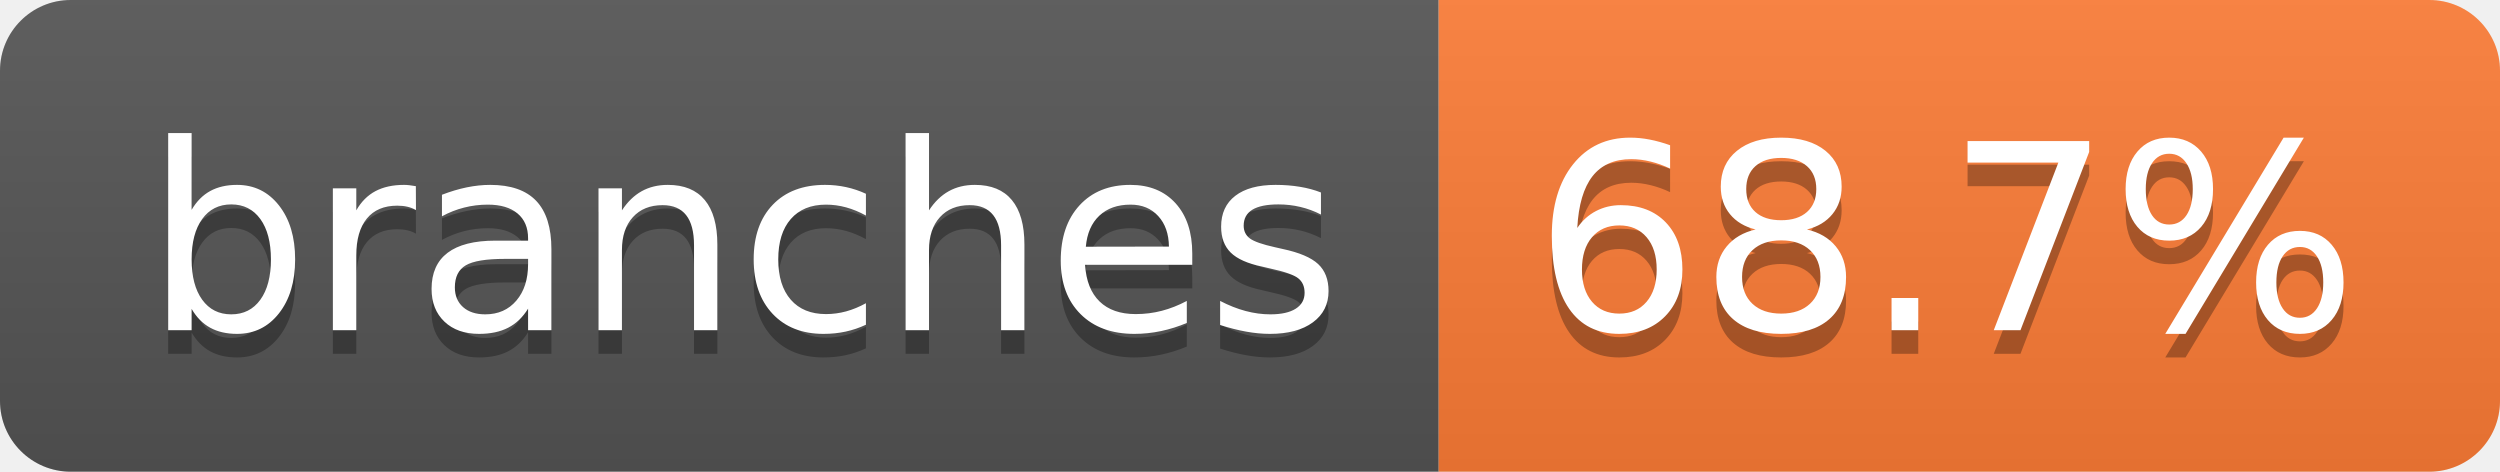
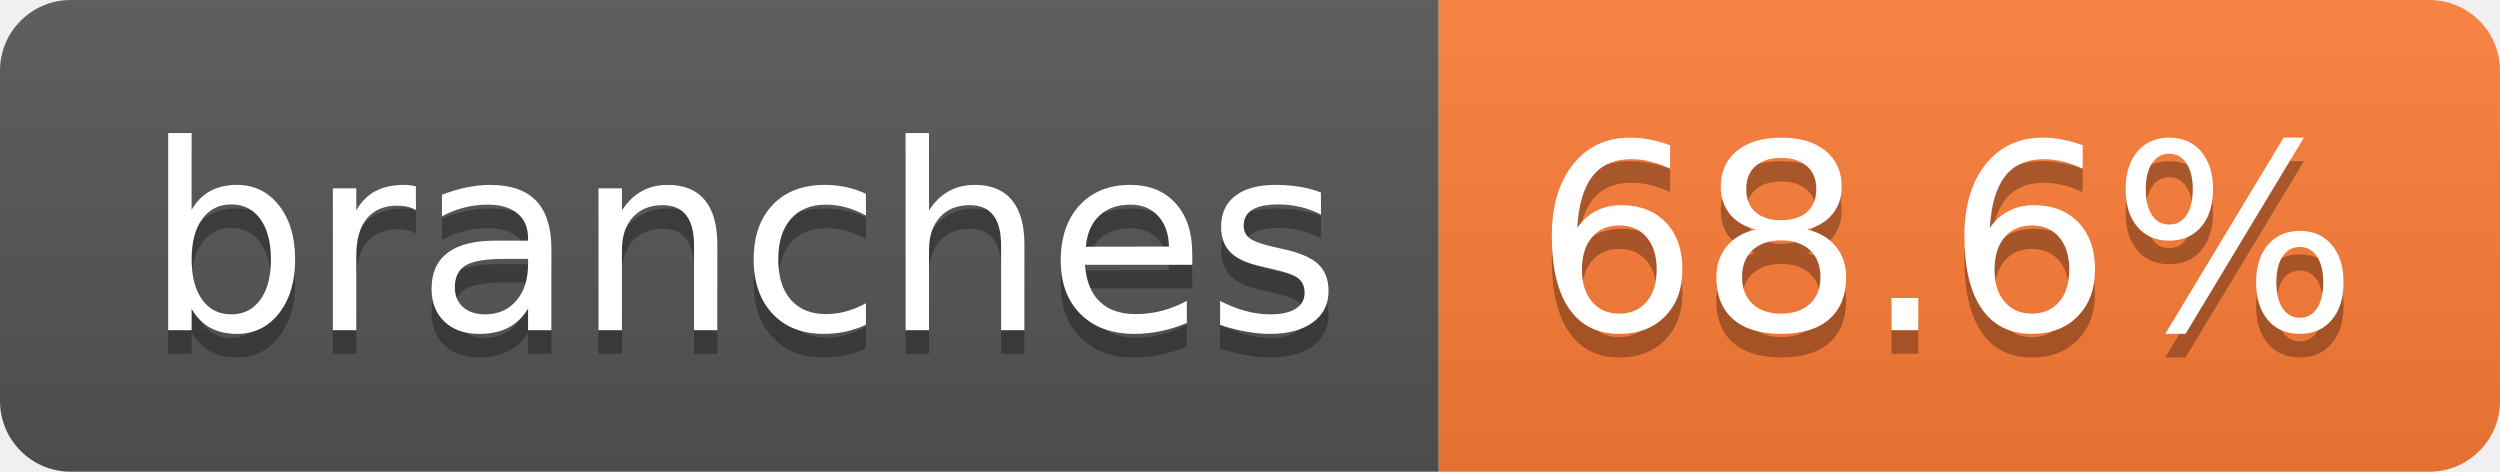
- <svg xmlns="http://www.w3.org/2000/svg" width="106" height="20" role="img" aria-label="branches: 68.7%">
+ <svg xmlns="http://www.w3.org/2000/svg" width="106" height="20" role="img" aria-label="branches: 68.6%">
  <linearGradient id="s" x2="0" y2="100%">
    <stop offset="0" stop-color="#bbb" stop-opacity=".1" />
    <stop offset="1" stop-opacity=".1" />
  </linearGradient>
  <clipPath id="r">
    <rect width="106" height="20" rx="3" fill="#fff" />
  </clipPath>
  <g clip-path="url(#r)">
    <rect width="61" height="20" fill="#555" />
    <rect x="61" width="45" height="20" fill="#fe7d37" />
    <rect width="106" height="20" fill="url(#s)" />
  </g>
  <g fill="#fff" text-anchor="middle" font-family="Verdana,Geneva,DejaVu Sans,sans-serif" text-rendering="geometricPrecision" font-size="110">
    <text aria-hidden="true" x="315" y="150" fill="#010101" fill-opacity=".3" transform="scale(.1)" textLength="507">branches</text>
    <text x="315" y="140" transform="scale(.1)" fill="#fff" textLength="507">branches</text>
-     <text aria-hidden="true" x="825" y="150" fill="#010101" fill-opacity=".3" transform="scale(.1)" textLength="350">68.7%</text>
-     <text x="825" y="140" transform="scale(.1)" fill="#fff" textLength="350">68.7%</text>
+     <text aria-hidden="true" x="825" y="150" fill="#010101" fill-opacity=".3" transform="scale(.1)" textLength="350">68.6%</text>
+     <text x="825" y="140" transform="scale(.1)" fill="#fff" textLength="350">68.6%</text>
  </g>
</svg>
